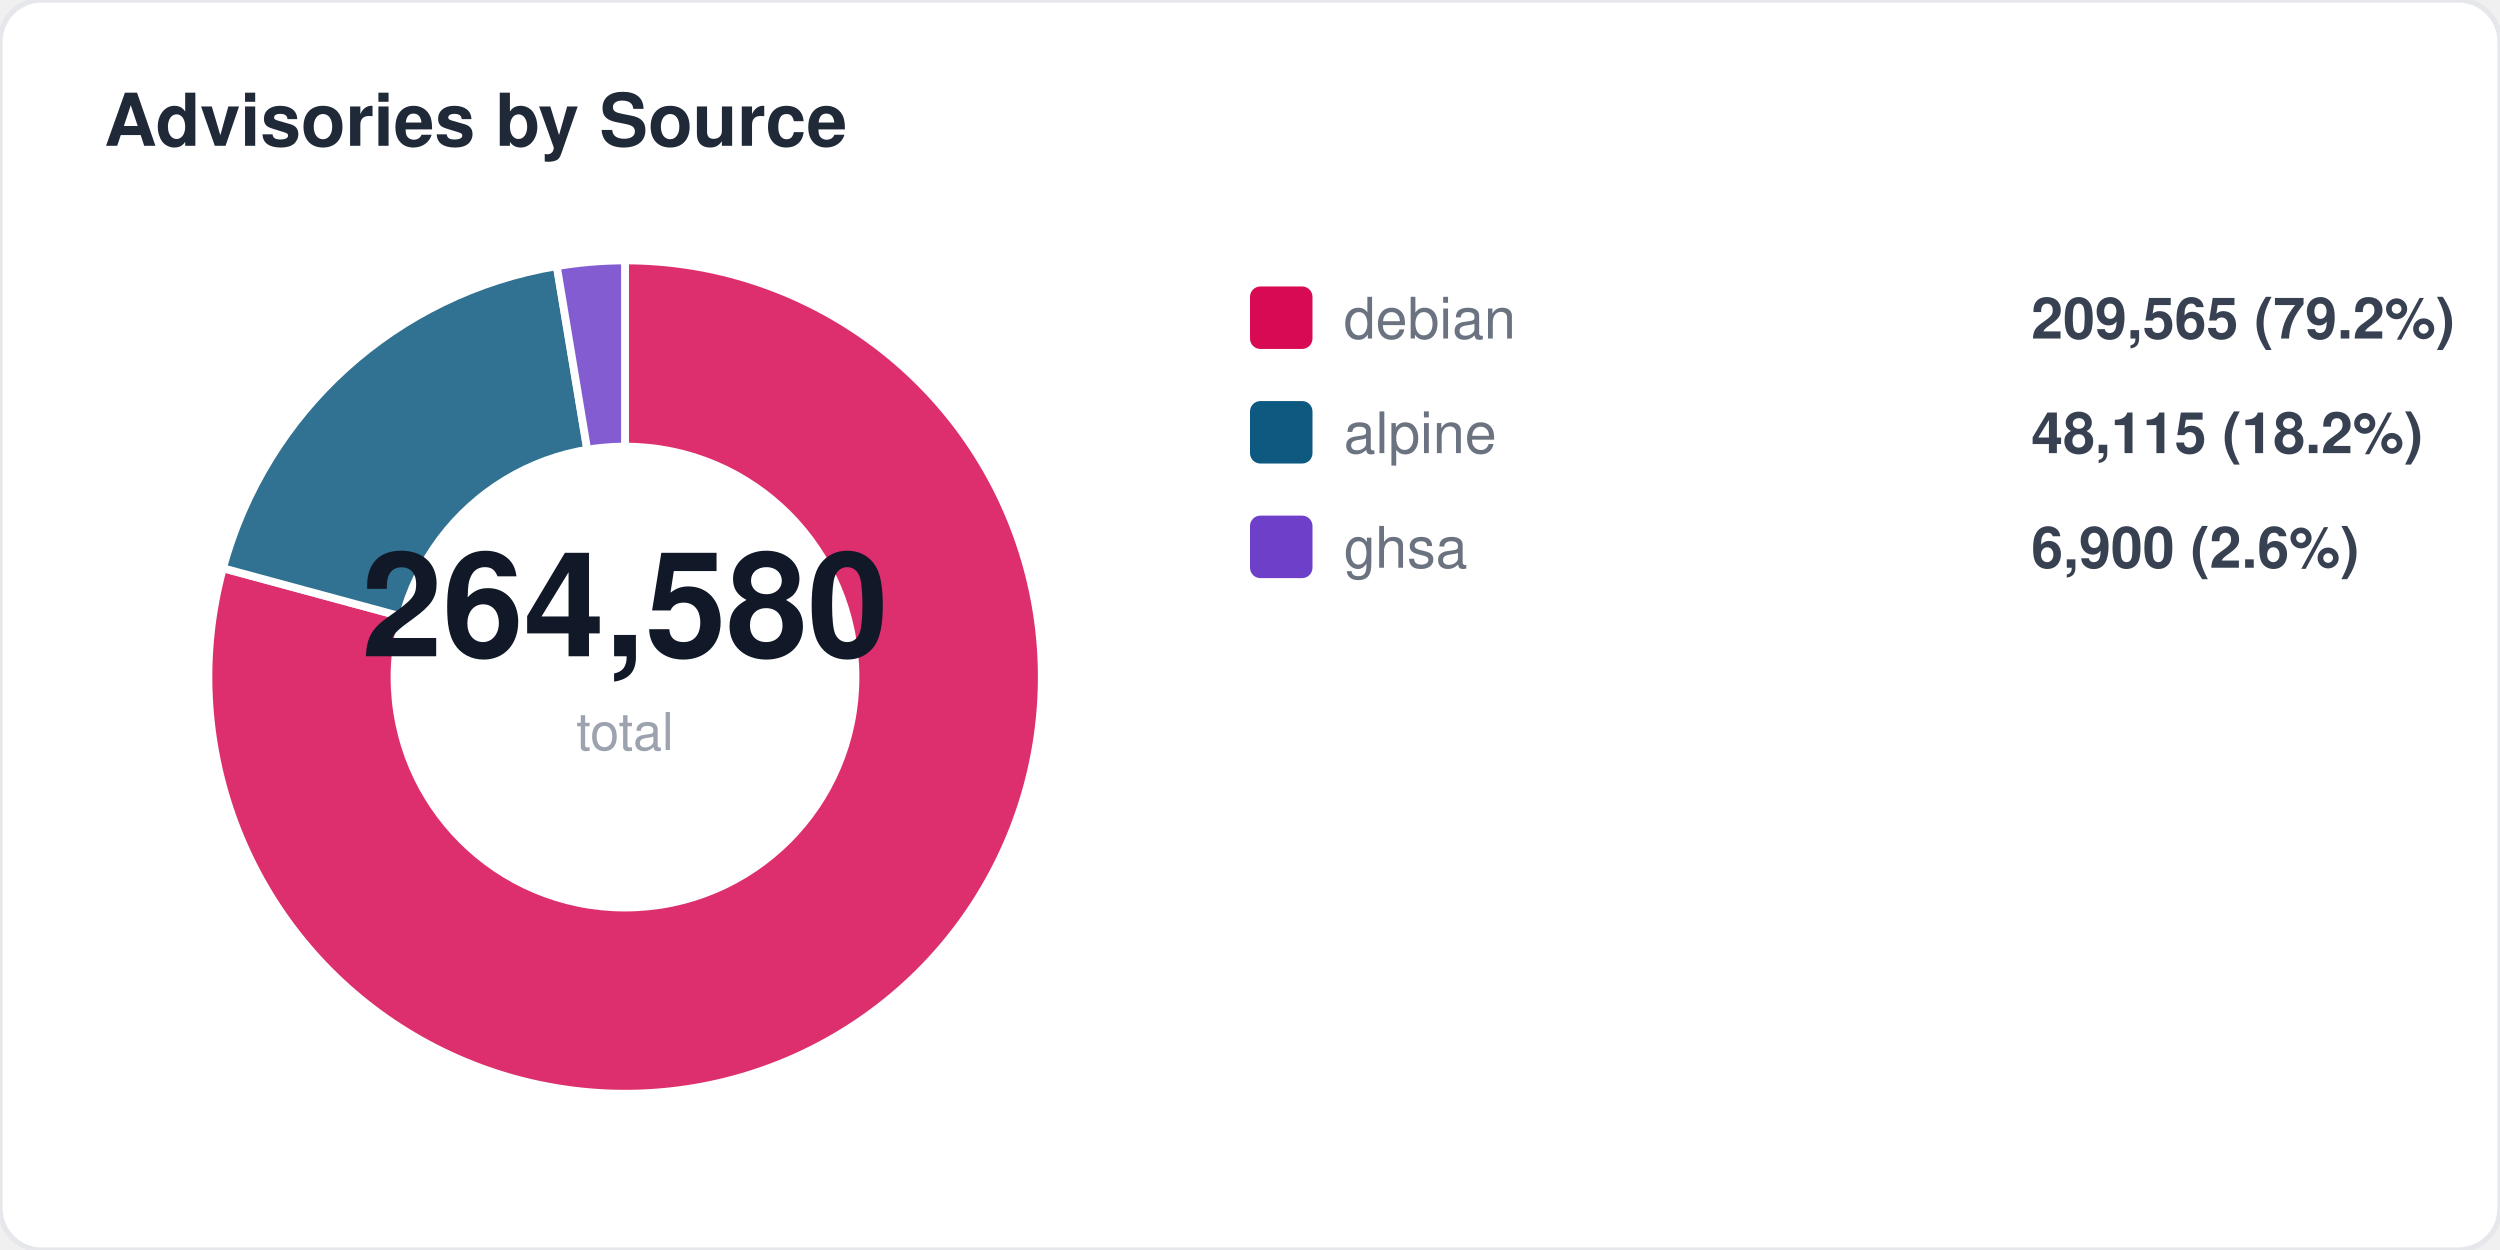
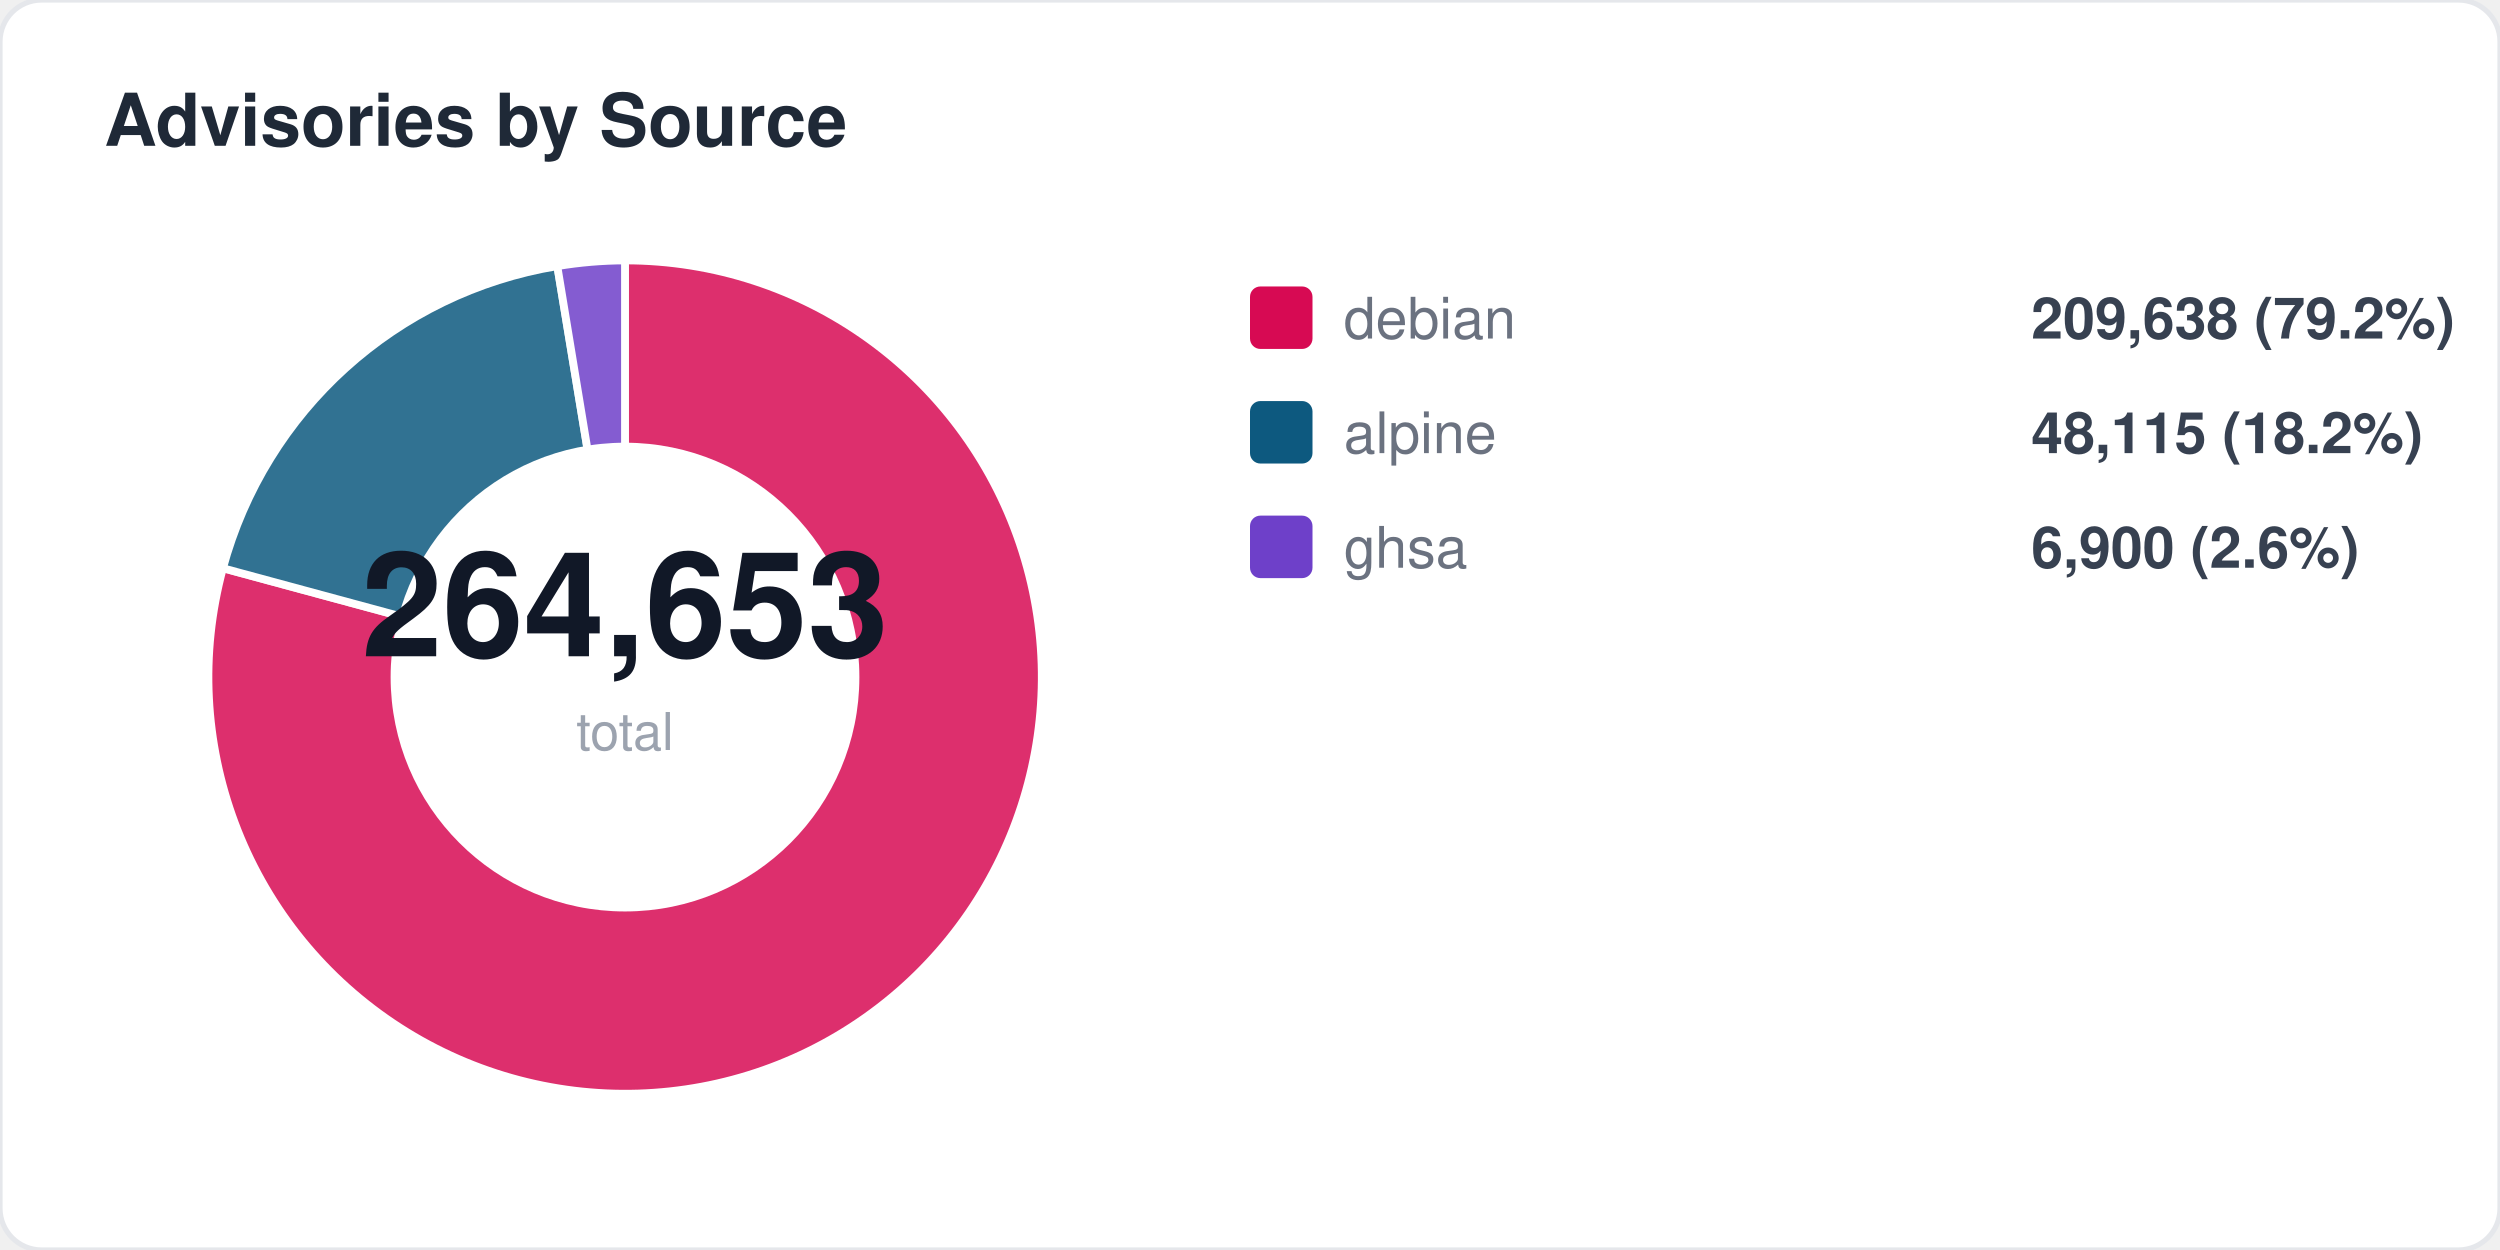
<svg xmlns="http://www.w3.org/2000/svg" width="480" height="240" viewBox="0 0 480 240" fill="none">
  <style>
  text { font-family: -apple-system, BlinkMacSystemFont, "Segoe UI", Helvetica, Arial, sans-serif; }
  .title { font-size: 14px; font-weight: 700; fill: #1f2937; }
  .label { font-size: 11px; fill: #6b7280; }
  .value { font-size: 11px; font-weight: 600; fill: #374151; }
  .big-number { font-size: 28px; font-weight: 800; fill: #111827; }
  .sub { font-size: 10px; fill: #9ca3af; }
</style>
  <rect width="480" height="240" rx="8" fill="#ffffff" stroke="#e5e7eb" stroke-width="1" />
  <text x="20" y="28" class="title">Advisories by Source</text>
  <path d="M 120 130 L 120.0 50.0 A 80 80 0 1 1 42.8 109.1 Z" fill="#d70a53" opacity="0.85" stroke="#fff" stroke-width="1.5" />
-   <path d="M 120 130 L 42.8 109.1 A 80 80 0 0 1 106.9 51.1 Z" fill="#0d597f" opacity="0.85" stroke="#fff" stroke-width="1.5" />
-   <path d="M 120 130 L 106.9 51.1 A 80 80 0 0 1 120.0 50.0 Z" fill="#6e40c9" opacity="0.85" stroke="#fff" stroke-width="1.5" />
+   <path d="M 120 130 L 42.8 109.1 A 80 80 0 0 1 107.0 51.1 Z" fill="#0d597f" opacity="0.85" stroke="#fff" stroke-width="1.5" />
+   <path d="M 120 130 L 107.0 51.1 A 80 80 0 0 1 120.0 50.0 Z" fill="#6e40c9" opacity="0.85" stroke="#fff" stroke-width="1.5" />
  <circle cx="120" cy="130" r="45" fill="#ffffff" />
-   <text x="120" y="126" text-anchor="middle" class="big-number">264,580</text>
+   <text x="120" y="126" text-anchor="middle" class="big-number">264,653</text>
  <text x="120" y="144" text-anchor="middle" class="sub">total</text>
  <rect x="240" y="55" width="12" height="12" rx="2" fill="#d70a53" />
  <text x="258" y="65" class="label">debian</text>
-   <text x="390" y="65" class="value">209,565 (79.2%)</text>
+   <text x="390" y="65" class="value">209,638 (79.2%)</text>
  <rect x="240" y="77" width="12" height="12" rx="2" fill="#0d597f" />
  <text x="258" y="87" class="label">alpine</text>
  <text x="390" y="87" class="value">48,115 (18.2%)</text>
  <rect x="240" y="99" width="12" height="12" rx="2" fill="#6e40c9" />
  <text x="258" y="109" class="label">ghsa</text>
  <text x="390" y="109" class="value">6,900 (2.6%)</text>
</svg>
